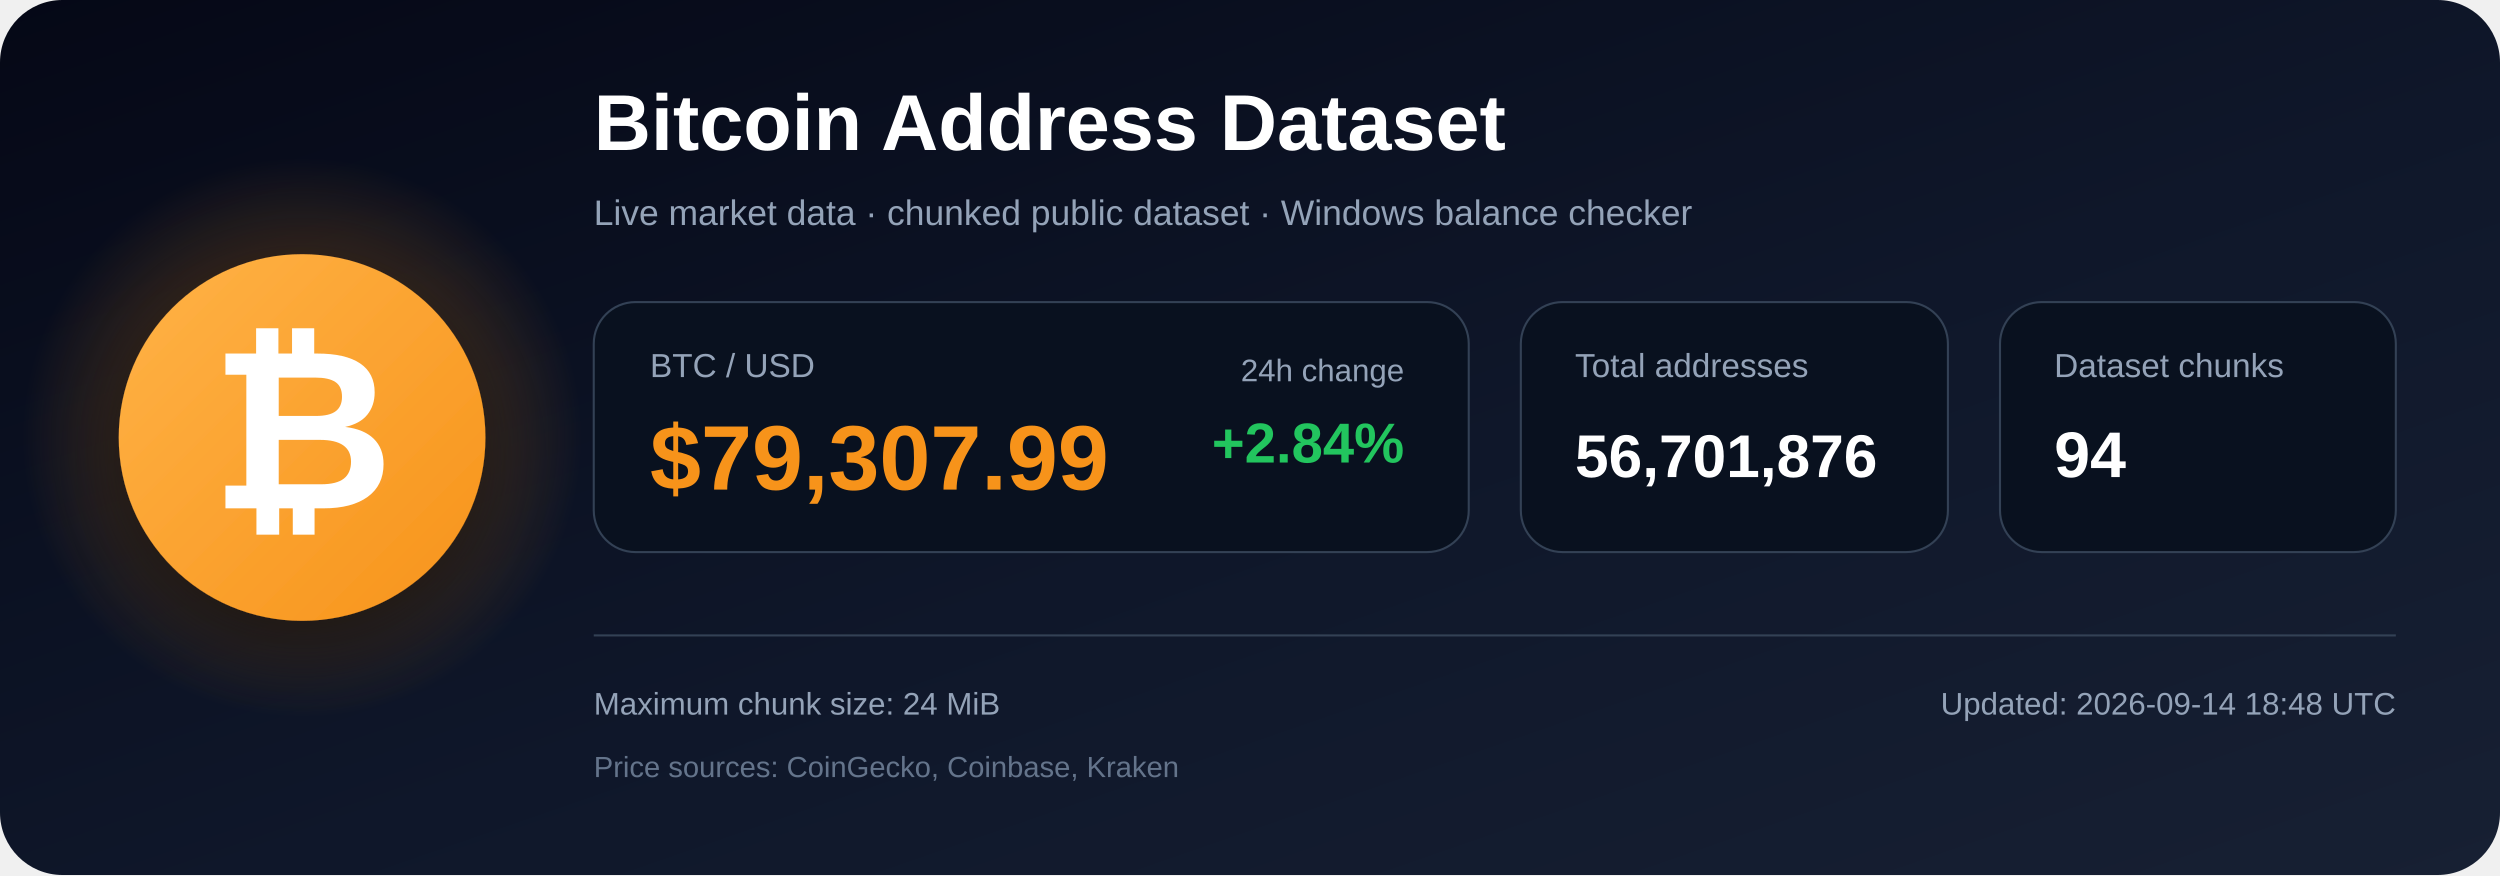
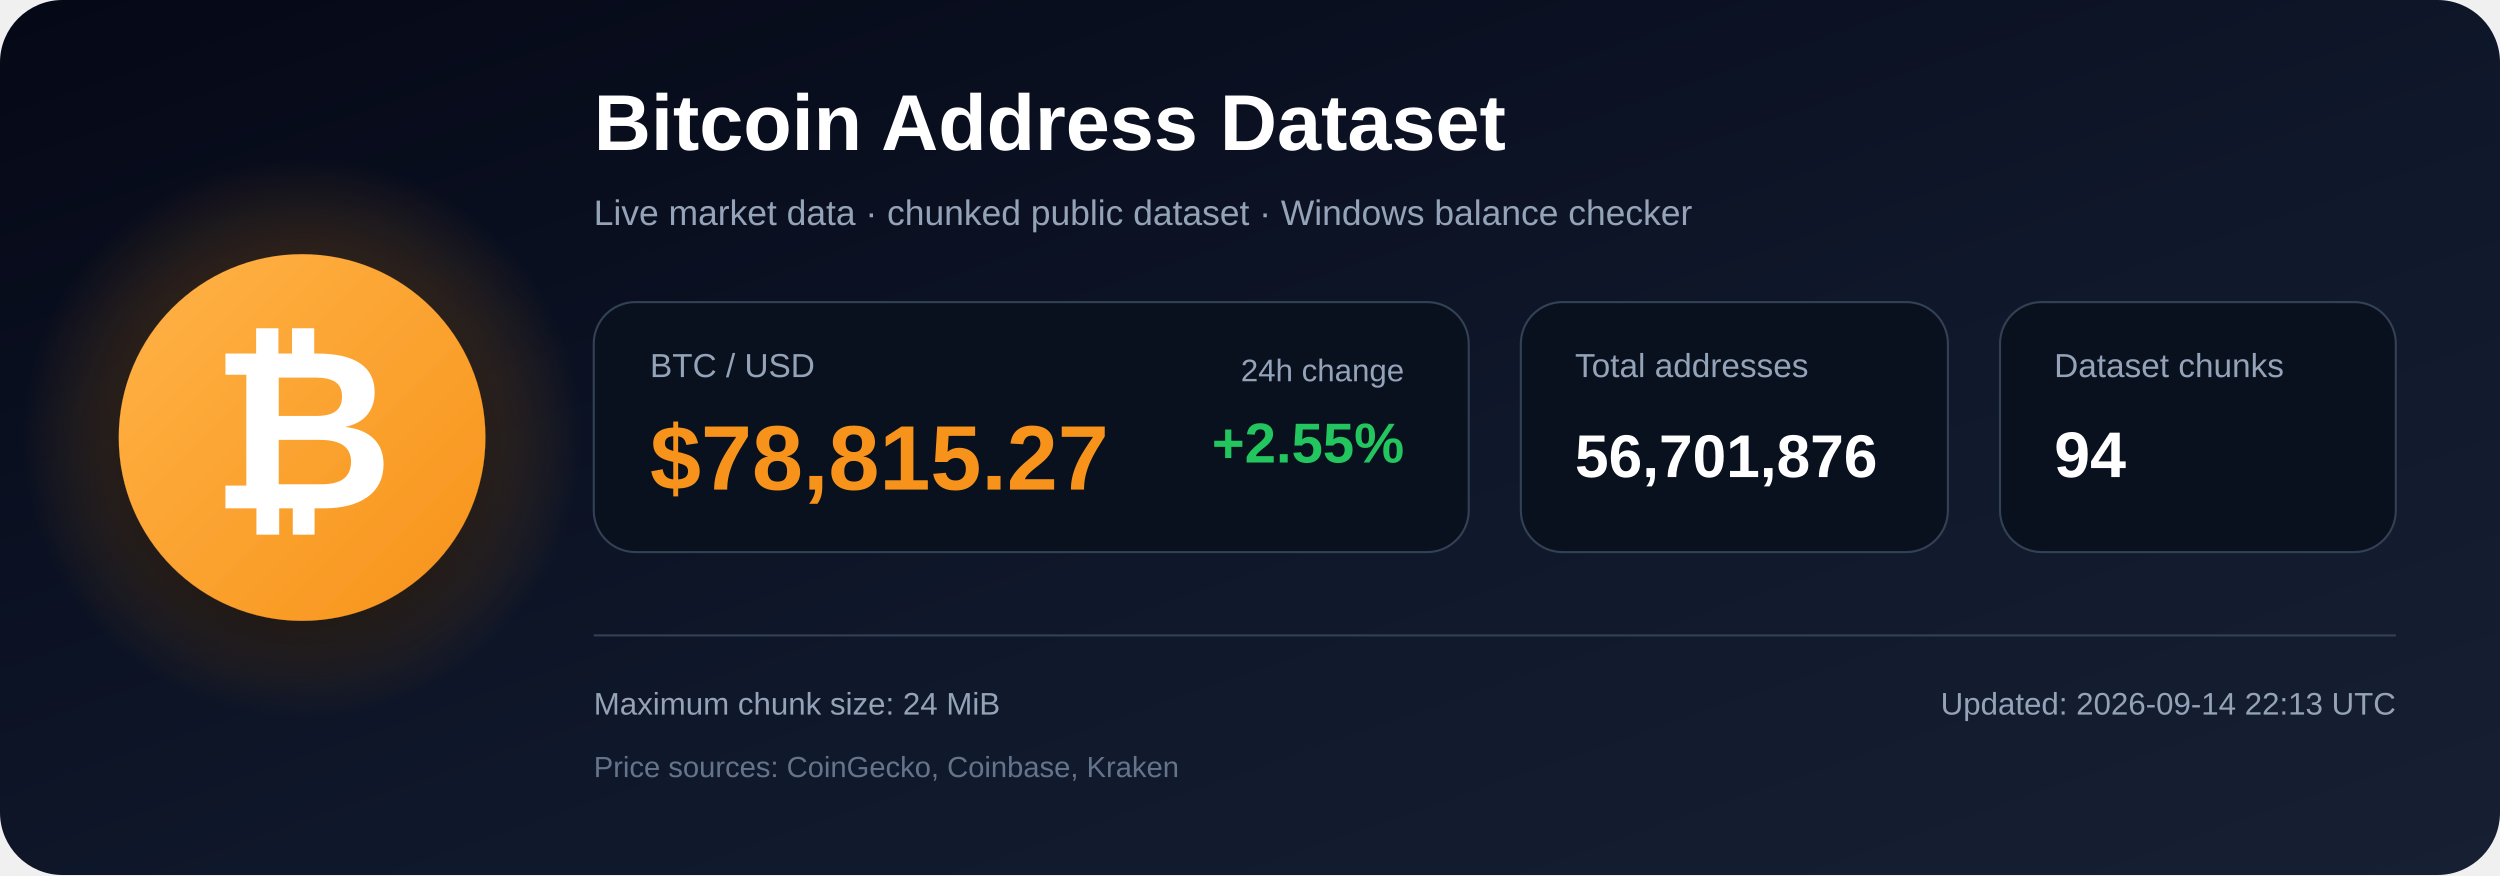
<svg xmlns="http://www.w3.org/2000/svg" width="1200" height="420" viewBox="0 0 1200 420" role="img" aria-labelledby="title description">
  <defs>
    <linearGradient id="bg" x1="0" y1="0" x2="1" y2="1">
      <stop offset="0%" stop-color="#050816" />
      <stop offset="55%" stop-color="#0f172a" />
      <stop offset="100%" stop-color="#172033" />
    </linearGradient>
    <radialGradient id="glow">
      <stop offset="0%" stop-color="#f7931a" stop-opacity=".48" />
      <stop offset="100%" stop-color="#f7931a" stop-opacity="0" />
    </radialGradient>
    <linearGradient id="orange" x1="0" y1="0" x2="1" y2="1">
      <stop offset="0%" stop-color="#ffb347" />
      <stop offset="100%" stop-color="#f7931a" />
    </linearGradient>
    <filter id="shadow" x="-40%" y="-40%" width="180%" height="180%">
      <feDropShadow dx="0" dy="12" stdDeviation="18" flood-color="#000000" flood-opacity=".50" />
    </filter>
  </defs>
  <rect width="1200" height="420" rx="30" fill="url(#bg)" />
  <circle cx="145" cy="210" r="135" fill="url(#glow)" />
  <circle cx="145" cy="210" r="88" fill="url(#orange)" filter="url(#shadow)" />
  <text x="145" y="244" text-anchor="middle" font-family="Arial, Helvetica, sans-serif" font-size="108" font-weight="700" fill="#ffffff">₿</text>
  <text x="285" y="72" font-family="Arial, Helvetica, sans-serif" font-size="38" font-weight="700" fill="#ffffff">
    Bitcoin Address Dataset
  </text>
  <text x="285" y="108" font-family="Arial, Helvetica, sans-serif" font-size="17" fill="#94a3b8">
    Live market data · chunked public dataset · Windows balance checker
  </text>
  <rect x="285" y="145" width="420" height="120" rx="20" fill="#09111f" stroke="#334155" />
  <text x="312" y="181" font-family="Arial, Helvetica, sans-serif" font-size="16" fill="#94a3b8">BTC / USD</text>
-   <text x="312" y="235" font-family="Arial, Helvetica, sans-serif" font-size="44" font-weight="700" fill="#f7931a">$79,307.99</text>
+   <text x="312" y="235" font-family="Arial, Helvetica, sans-serif" font-size="44" font-weight="700" fill="#f7931a">$78,815.27</text>
  <text x="674" y="183" text-anchor="end" font-family="Arial, Helvetica, sans-serif" font-size="15" fill="#94a3b8">24h change</text>
-   <text x="674" y="222" text-anchor="end" font-family="Arial, Helvetica, sans-serif" font-size="27" font-weight="700" fill="#22c55e">+2.84%</text>
+   <text x="674" y="222" text-anchor="end" font-family="Arial, Helvetica, sans-serif" font-size="27" font-weight="700" fill="#22c55e">+2.55%</text>
  <rect x="730" y="145" width="205" height="120" rx="20" fill="#09111f" stroke="#334155" />
  <text x="756" y="181" font-family="Arial, Helvetica, sans-serif" font-size="16" fill="#94a3b8">Total addresses</text>
  <text x="756" y="229" font-family="Arial, Helvetica, sans-serif" font-size="29" font-weight="700" fill="#ffffff">56,701,876</text>
  <rect x="960" y="145" width="190" height="120" rx="20" fill="#09111f" stroke="#334155" />
  <text x="986" y="181" font-family="Arial, Helvetica, sans-serif" font-size="16" fill="#94a3b8">Dataset chunks</text>
  <text x="986" y="229" font-family="Arial, Helvetica, sans-serif" font-size="31" font-weight="700" fill="#ffffff">94</text>
  <line x1="285" y1="305" x2="1150" y2="305" stroke="#334155" stroke-width="1" />
  <text x="285" y="343" font-family="Arial, Helvetica, sans-serif" font-size="15" fill="#94a3b8">
    Maximum chunk size: 24 MiB
  </text>
  <text x="285" y="373" font-family="Arial, Helvetica, sans-serif" font-size="14" fill="#64748b">
    Price sources: CoinGecko, Coinbase, Kraken
  </text>
  <text x="1150" y="343" text-anchor="end" font-family="Arial, Helvetica, sans-serif" font-size="15" fill="#94a3b8">
-     Updated: 2026-09-14 18:48 UTC
+     Updated: 2026-09-14 22:13 UTC
  </text>
</svg>
